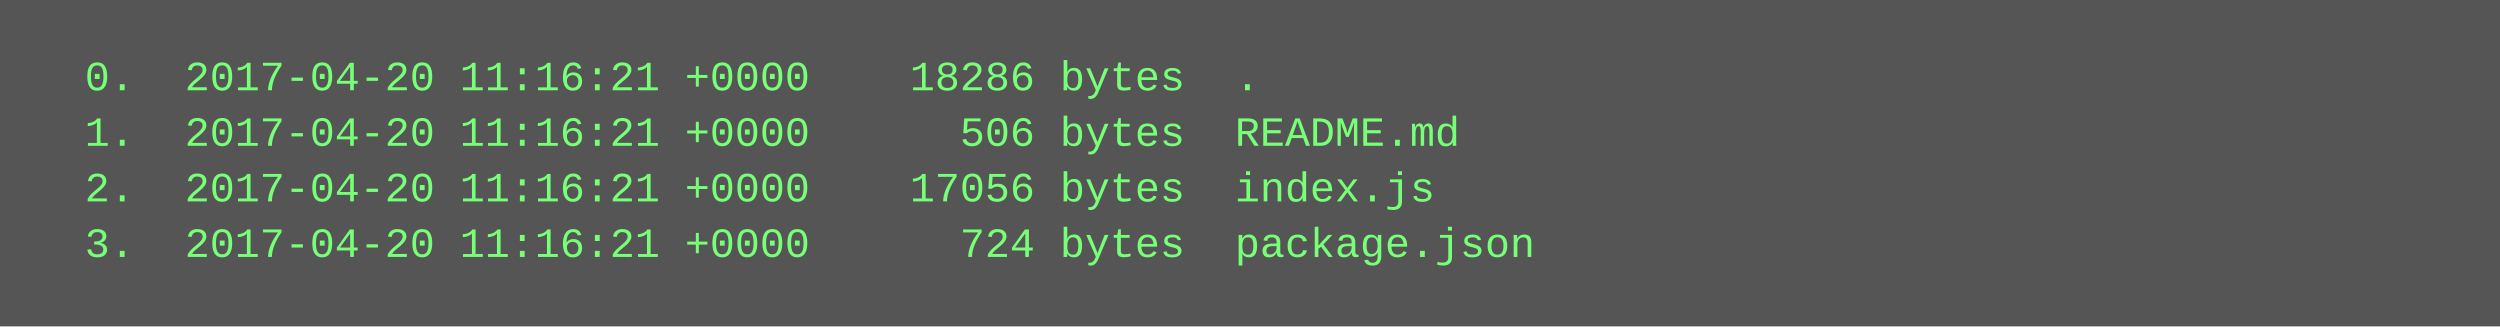
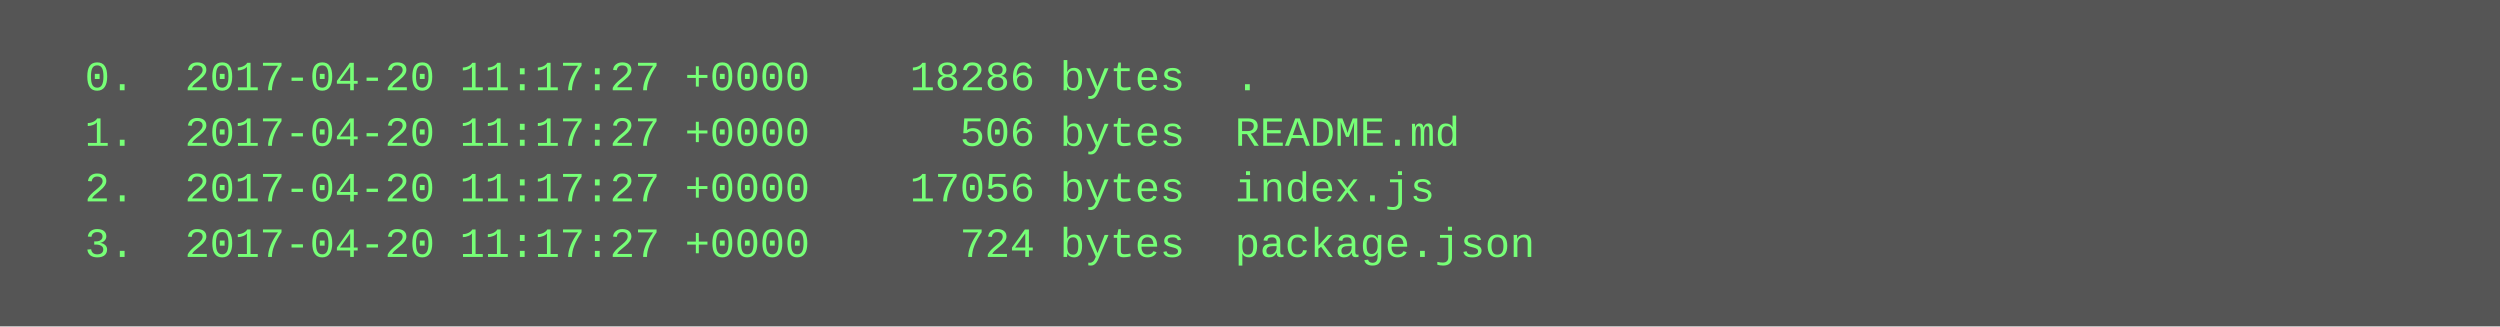
<svg xmlns="http://www.w3.org/2000/svg" height="94" width="720">
  <rect height="94" fill="#555" width="720" />
  <text fill="#7f7" font-family="Courier New" font-size="12" xml:space="preserve">
-     <tspan x="10" y="26">  0.  2017-04-20 11:16:21 +0000    18286 bytes  .</tspan>
-     <tspan x="10" y="42">  1.  2017-04-20 11:16:21 +0000      506 bytes  README.md</tspan>
-     <tspan x="10" y="58">  2.  2017-04-20 11:16:21 +0000    17056 bytes  index.js</tspan>
-     <tspan x="10" y="74">  3.  2017-04-20 11:16:21 +0000      724 bytes  package.json</tspan>
+     <tspan x="10" y="26">  0.  2017-04-20 11:17:27 +0000    18286 bytes  .</tspan>
+     <tspan x="10" y="42">  1.  2017-04-20 11:17:27 +0000      506 bytes  README.md</tspan>
+     <tspan x="10" y="58">  2.  2017-04-20 11:17:27 +0000    17056 bytes  index.js</tspan>
+     <tspan x="10" y="74">  3.  2017-04-20 11:17:27 +0000      724 bytes  package.json</tspan>
  </text>
</svg>
